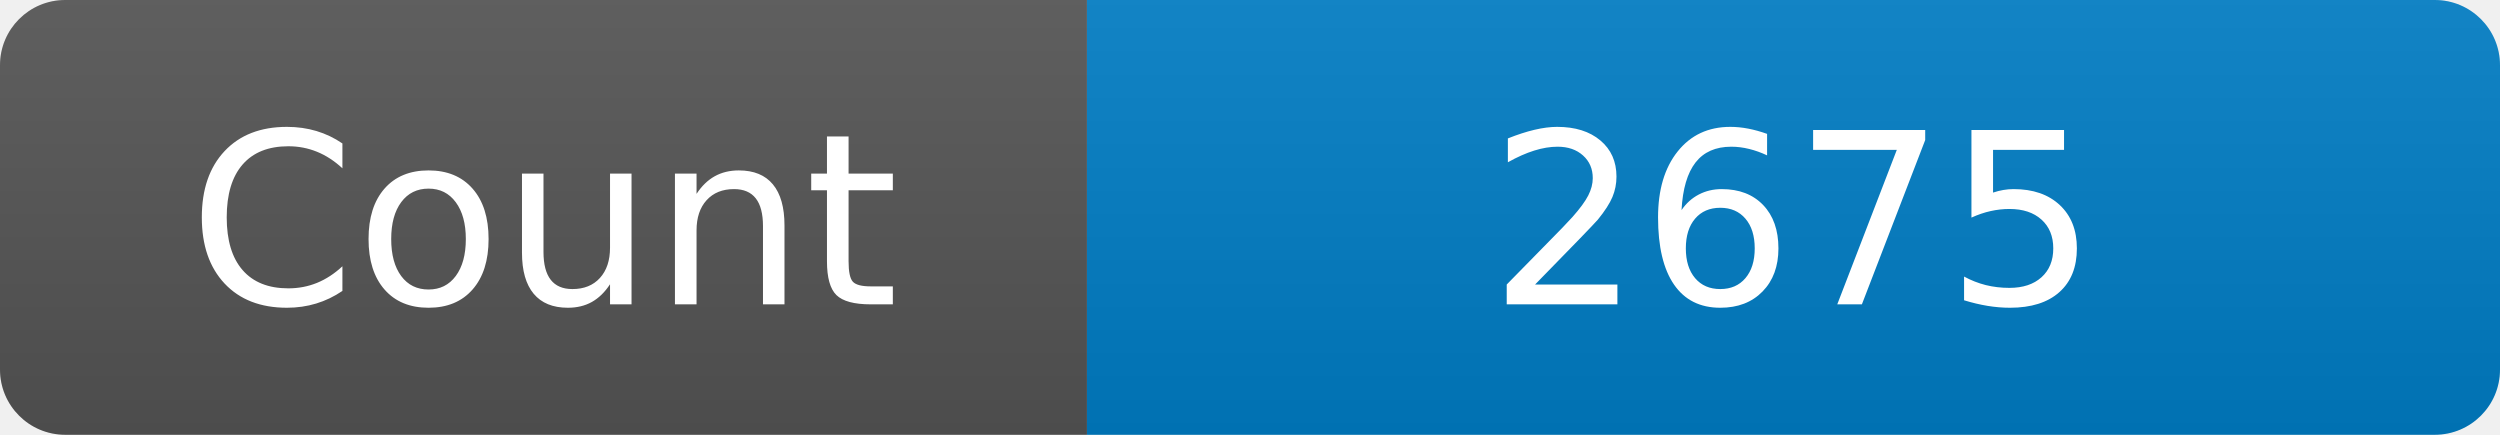
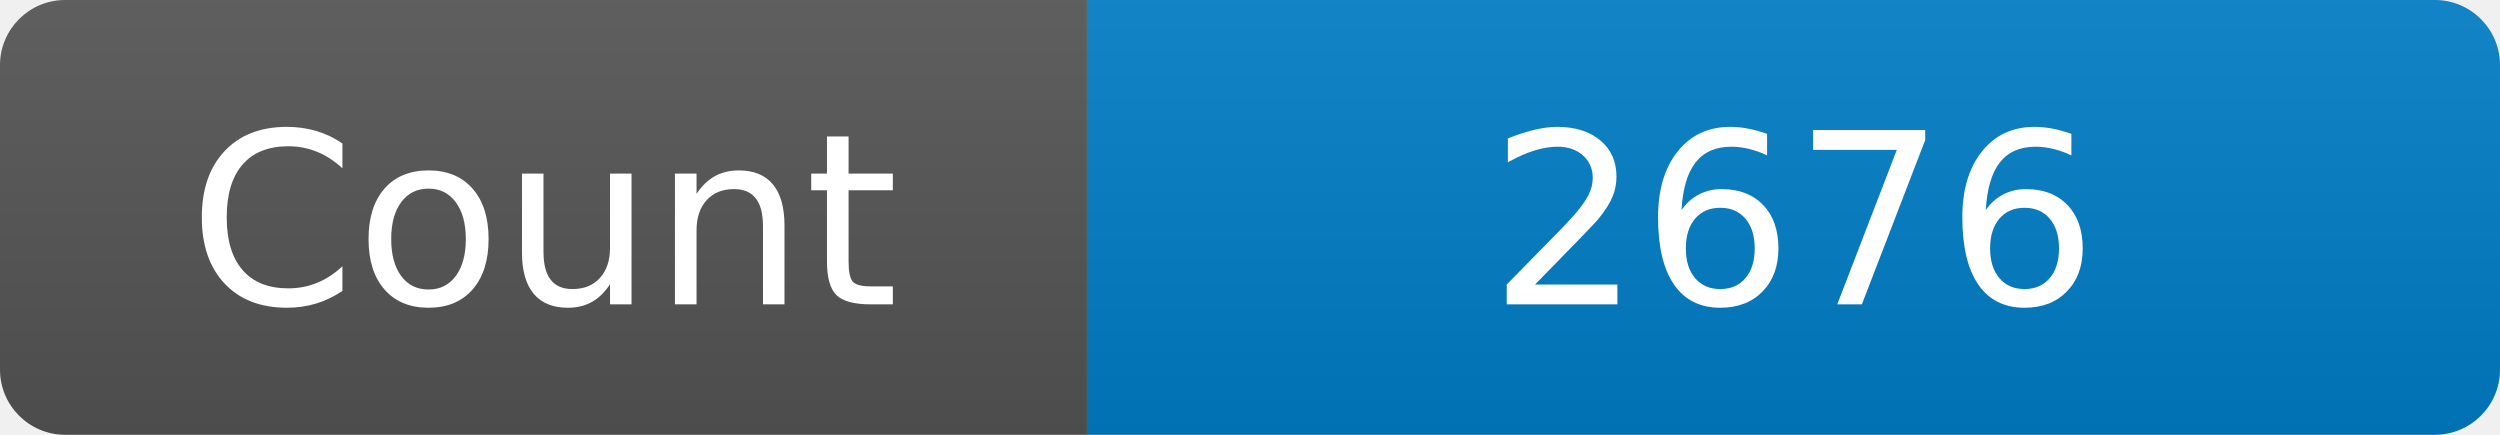
<svg xmlns="http://www.w3.org/2000/svg" width="115" height="20" role="img" aria-label="Maintained?: yes">
  <linearGradient id="s" x2="0" y2="100%">
    <stop offset="0" stop-color="#bbb" stop-opacity=".1" />
    <stop offset="1" stop-opacity=".1" />
  </linearGradient>
  <clipPath id="r">
    <rect width="115" height="20" rx="3" fill="#fff" />
  </clipPath>
  <g clip-path="url(#r)">
    <rect width="50" height="20" fill="#555" />
    <rect x="50" width="160" height="20" fill="#007ec6" />
    <rect width="115" height="20" fill="url(#s)" />
  </g>
  <g fill="#fff" text-anchor="middle" font-family="Verdana,Geneva,DejaVu Sans,sans-serif" font-size="110">
    <text x="250" y="140" transform="scale(.1)" fill="#fff">Count</text>
-     <text x="825" y="140" transform="scale(.1)" fill="#fff">2675</text>
+     <text x="825" y="140" transform="scale(.1)" fill="#fff">2676</text>
  </g>
</svg>
